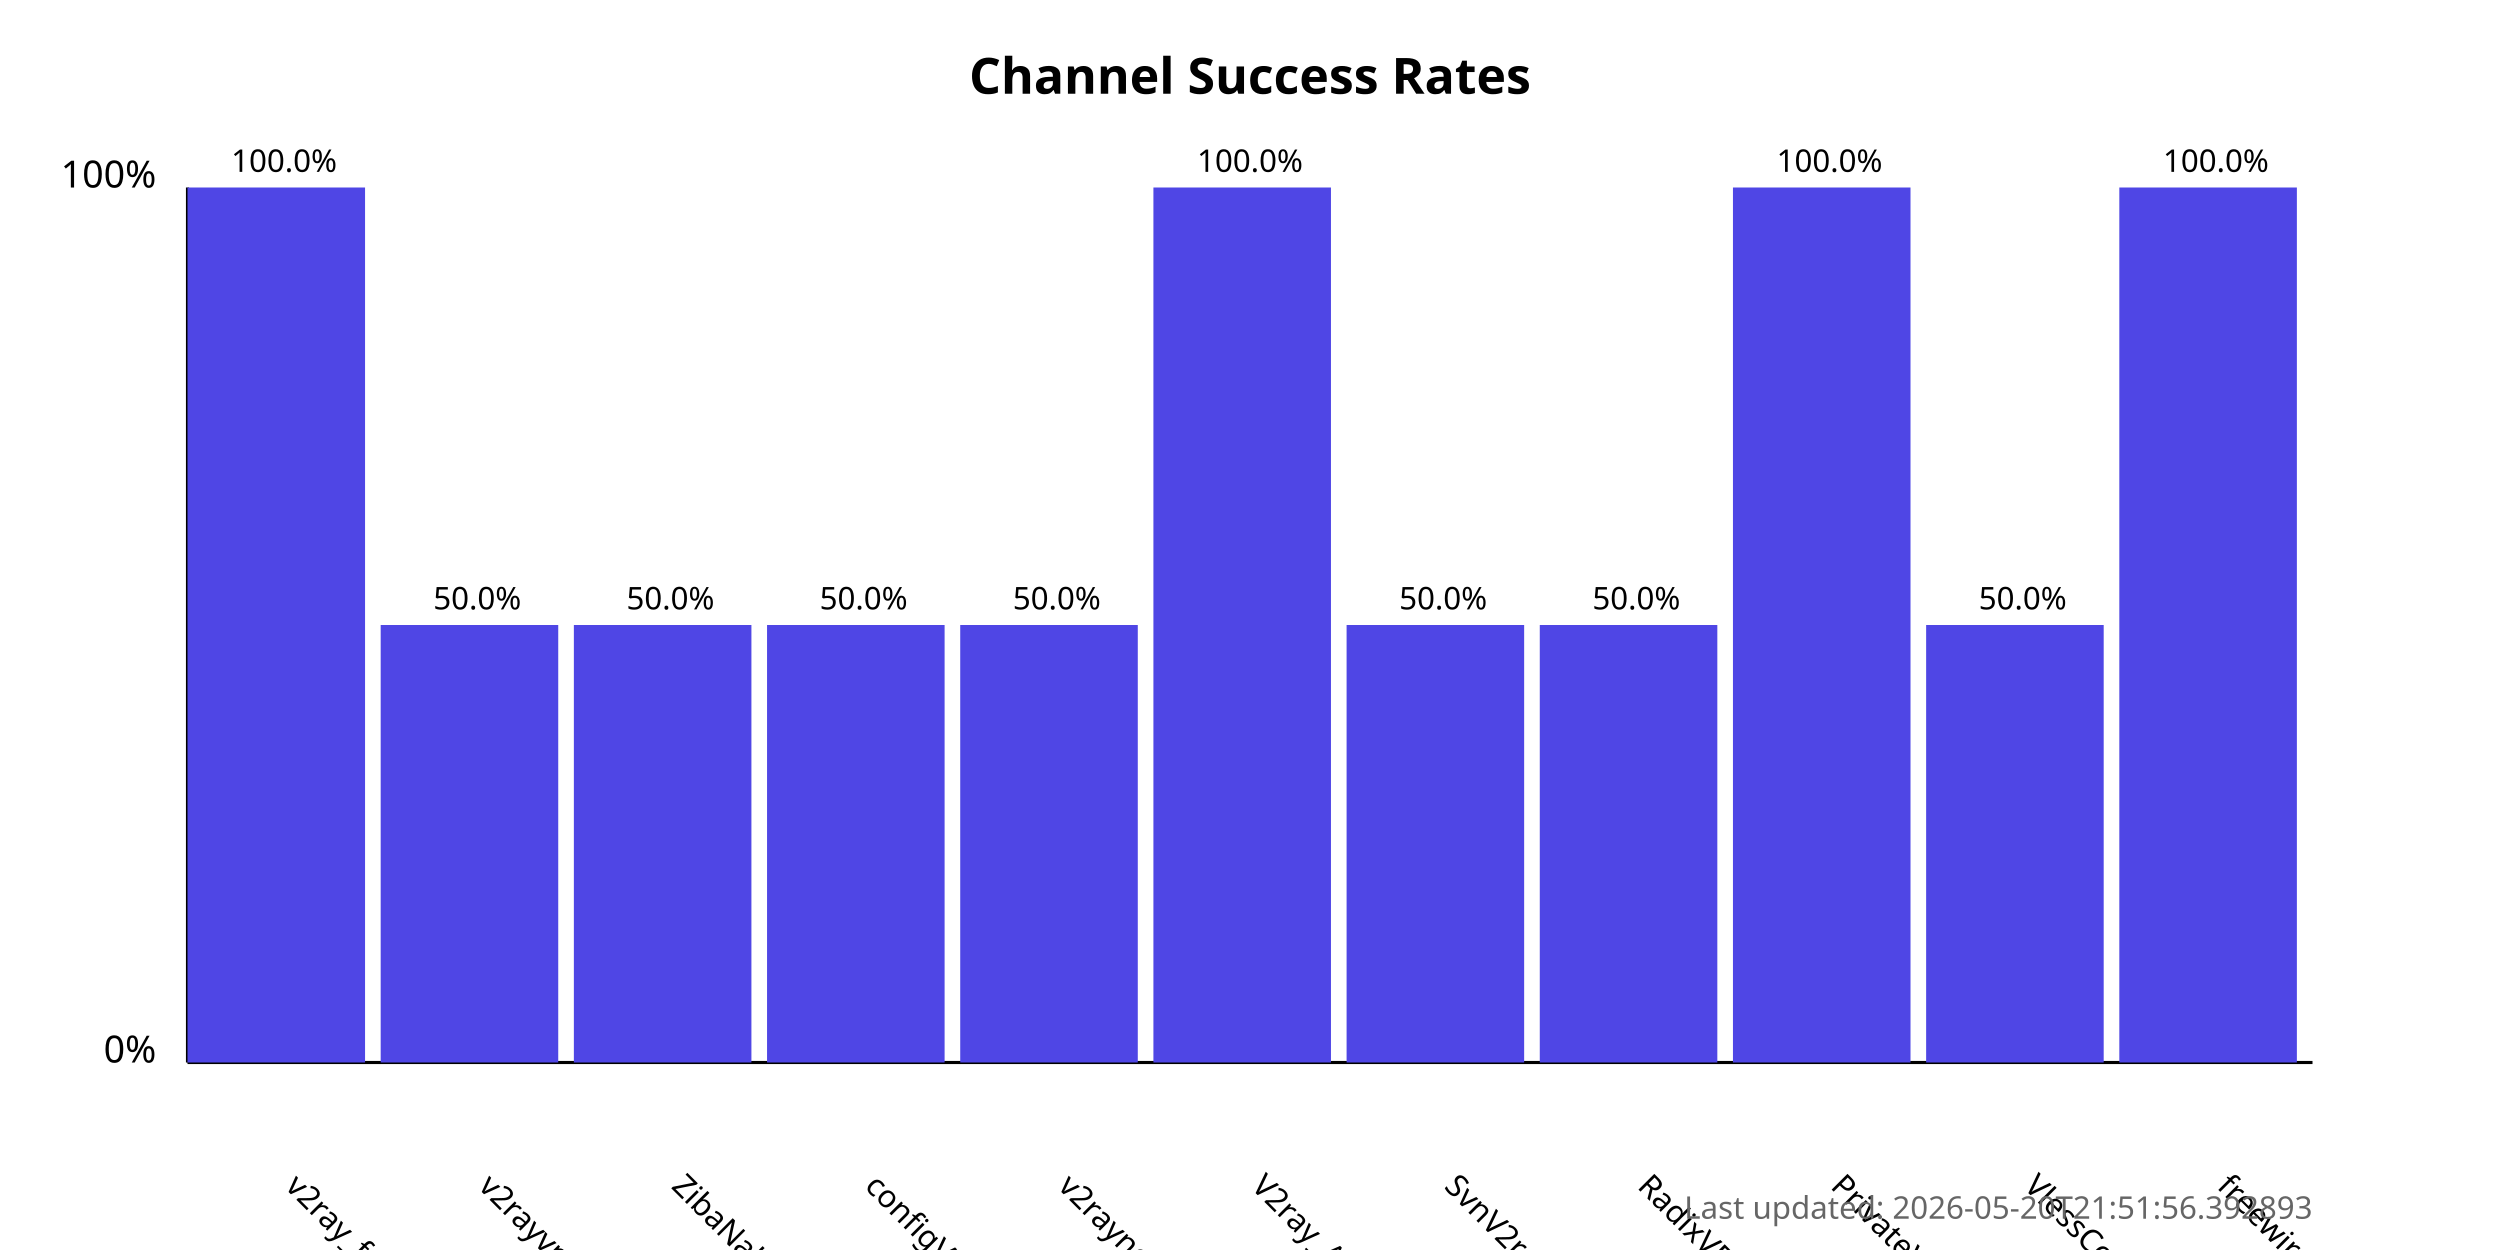
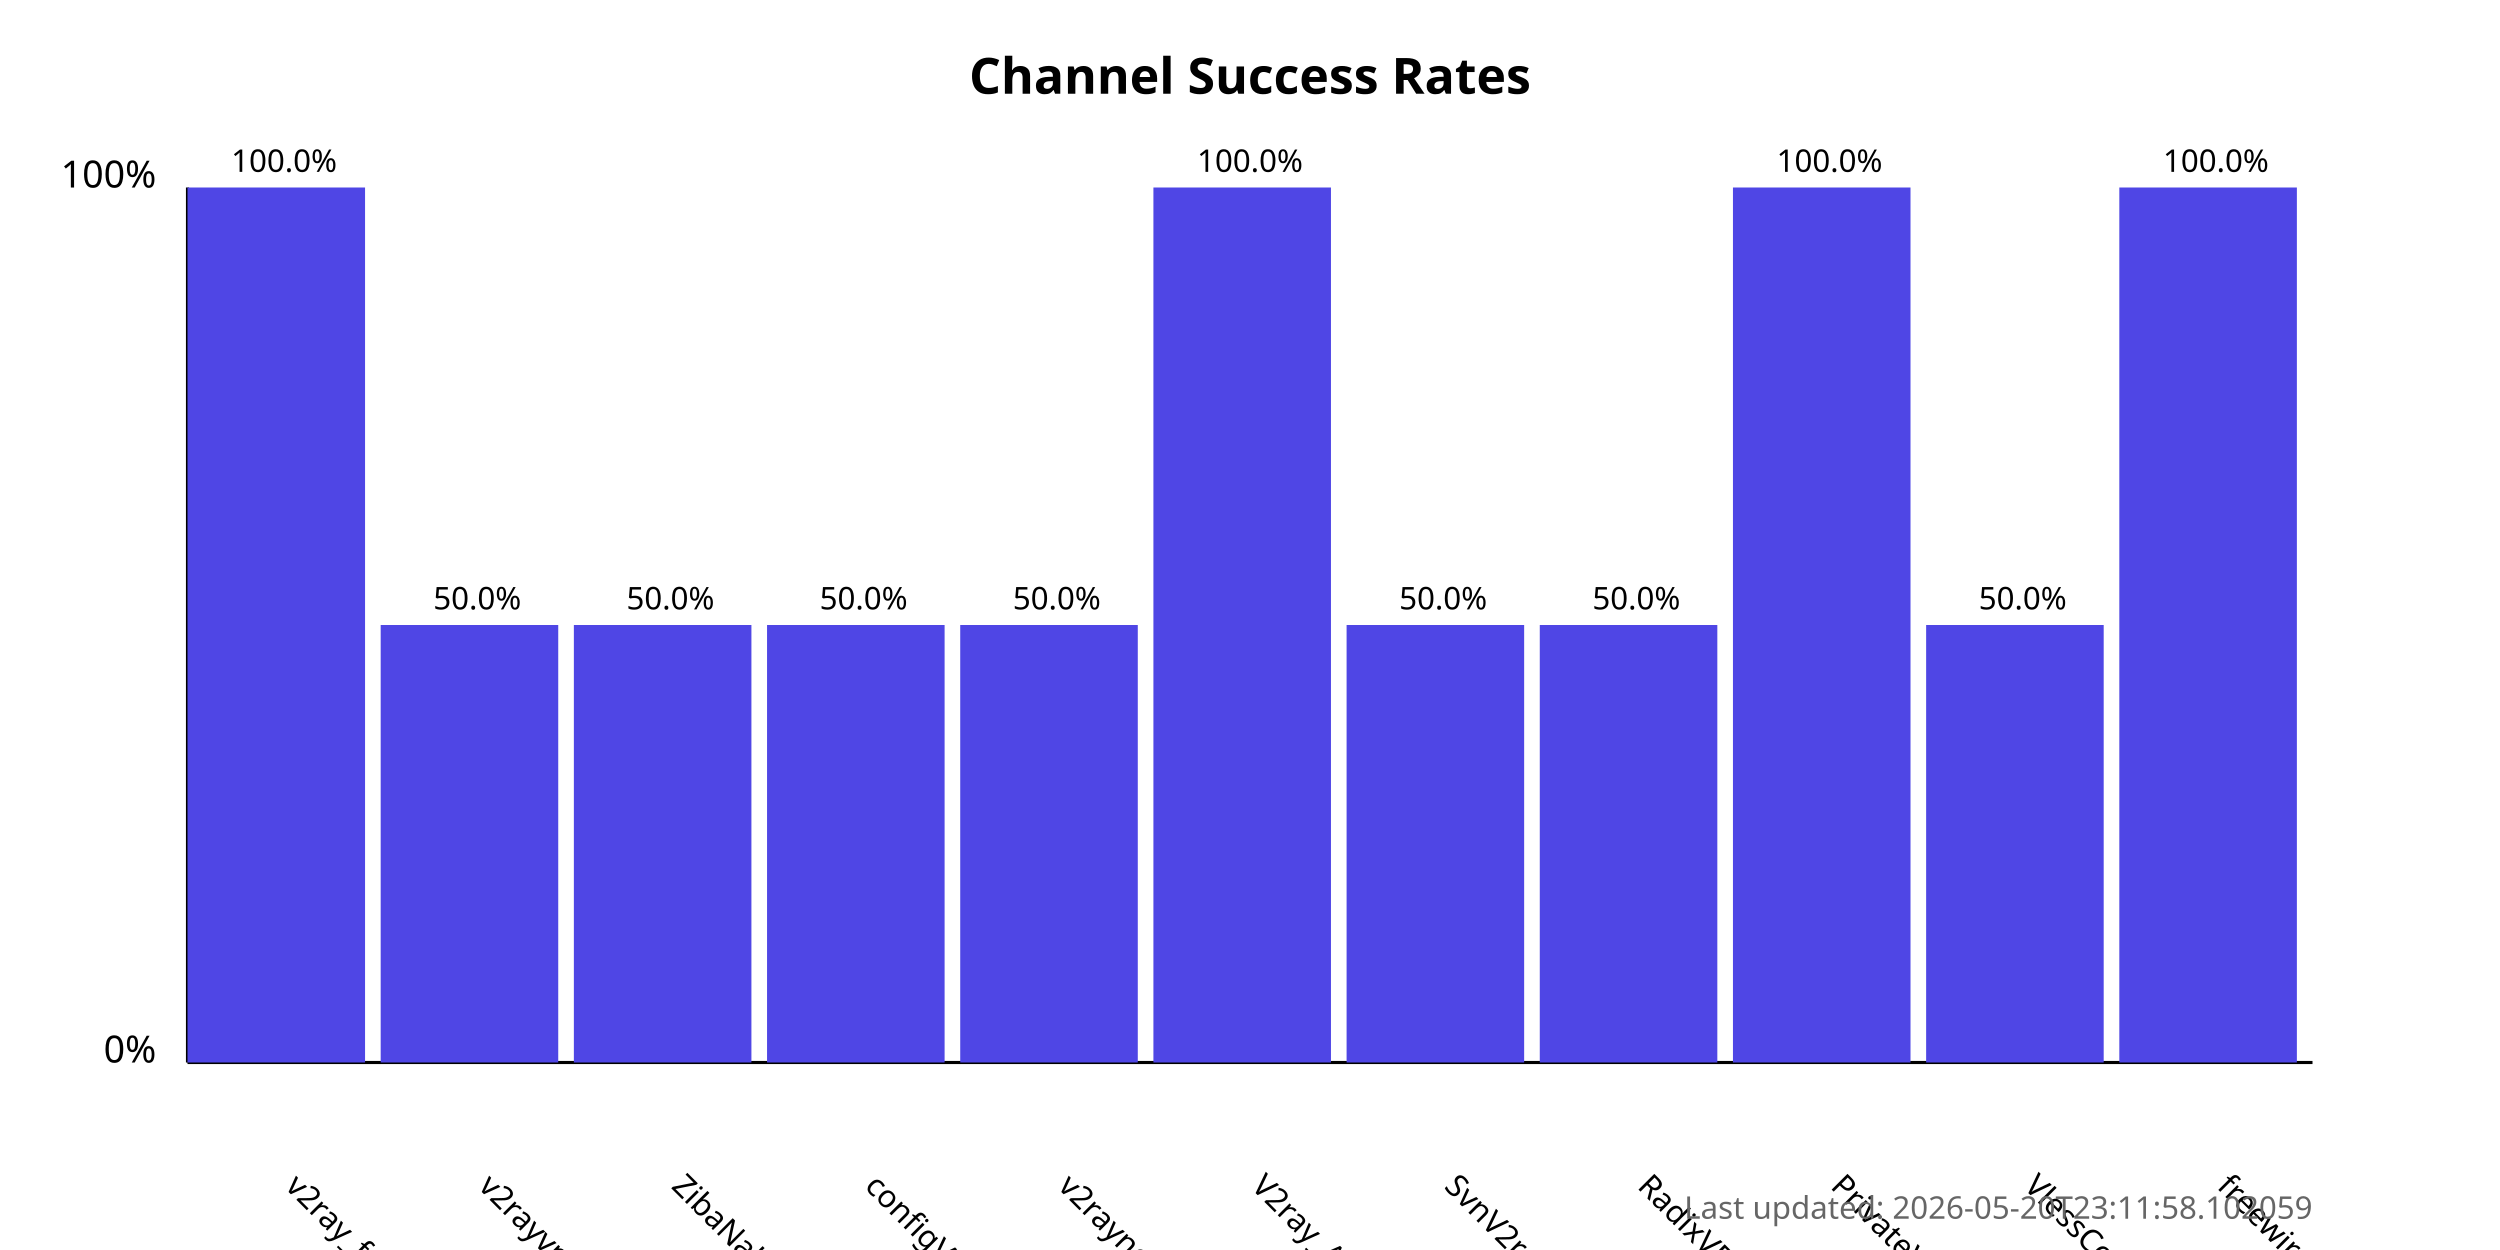
<svg xmlns="http://www.w3.org/2000/svg" width="800" height="400">
  <style>
            .chart-title { font: bold 16px sans-serif; }
            .axis-label { font: 12px sans-serif; }
            .tick-label { font: 10px sans-serif; }
            .bar { fill: #4f46e5; }
            .bar:hover { fill: #6366f1; }
            .timestamp { font: 10px sans-serif; fill: #666; }
        </style>
  <text x="400.0" y="30" text-anchor="middle" class="chart-title">
            Channel Success Rates
        </text>
  <line x1="60" y1="340" x2="60" y2="60" stroke="black" stroke-width="1" />
  <line x1="60" y1="340" x2="740" y2="340" stroke="black" stroke-width="1" />
  <text x="50" y="340" text-anchor="end" class="axis-label">0%</text>
  <text x="50" y="60" text-anchor="end" class="axis-label">100%</text>
  <g>
    <rect x="60" y="60.0" width="56.818" height="280.0" class="bar" />
    <text x="90.909" y="380" transform="rotate(45, 90.90909, 380)" text-anchor="start" class="tick-label">
                v2ray_free_conf
            </text>
    <text x="90.909" y="55.0" text-anchor="middle" class="tick-label">
                100.0%
            </text>
  </g>
  <g>
    <rect x="121.818" y="200.0" width="56.818" height="140.0" class="bar" />
    <text x="152.727" y="380" transform="rotate(45, 152.7273, 380)" text-anchor="start" class="tick-label">
                v2rayvpno
            </text>
    <text x="152.727" y="195.0" text-anchor="middle" class="tick-label">
                50.0%
            </text>
  </g>
  <g>
    <rect x="183.636" y="200.0" width="56.818" height="140.0" class="bar" />
    <text x="214.545" y="380" transform="rotate(45, 214.5455, 380)" text-anchor="start" class="tick-label">
                ZibaNabz
            </text>
    <text x="214.545" y="195.0" text-anchor="middle" class="tick-label">
                50.0%
            </text>
  </g>
  <g>
    <rect x="245.455" y="200.0" width="56.818" height="140.0" class="bar" />
    <text x="276.364" y="380" transform="rotate(45, 276.3636, 380)" text-anchor="start" class="tick-label">
                configV2rayForFree
            </text>
    <text x="276.364" y="195.0" text-anchor="middle" class="tick-label">
                50.0%
            </text>
  </g>
  <g>
    <rect x="307.273" y="200.0" width="56.818" height="140.0" class="bar" />
    <text x="338.182" y="380" transform="rotate(45, 338.1818, 380)" text-anchor="start" class="tick-label">
                v2rayngvpn
            </text>
    <text x="338.182" y="195.0" text-anchor="middle" class="tick-label">
                50.0%
            </text>
  </g>
  <g>
    <rect x="369.091" y="60.0" width="56.818" height="280.0" class="bar" />
    <text x="400.0" y="380" transform="rotate(45, 400.0, 380)" text-anchor="start" class="tick-label">
                V2ray_Alpha
            </text>
    <text x="400.0" y="55.0" text-anchor="middle" class="tick-label">
                100.0%
            </text>
  </g>
  <g>
    <rect x="430.909" y="200.0" width="56.818" height="140.0" class="bar" />
    <text x="461.818" y="380" transform="rotate(45, 461.8182, 380)" text-anchor="start" class="tick-label">
                SvnV2ray
            </text>
    <text x="461.818" y="195.0" text-anchor="middle" class="tick-label">
                50.0%
            </text>
  </g>
  <g>
    <rect x="492.727" y="200.0" width="56.818" height="140.0" class="bar" />
    <text x="523.636" y="380" transform="rotate(45, 523.6364, 380)" text-anchor="start" class="tick-label">
                RadixVPN
            </text>
    <text x="523.636" y="195.0" text-anchor="middle" class="tick-label">
                50.0%
            </text>
  </g>
  <g>
    <rect x="554.545" y="60.0" width="56.818" height="280.0" class="bar" />
    <text x="585.455" y="380" transform="rotate(45, 585.4545, 380)" text-anchor="start" class="tick-label">
                PrivateVPNs
            </text>
    <text x="585.455" y="55.0" text-anchor="middle" class="tick-label">
                100.0%
            </text>
  </g>
  <g>
    <rect x="616.364" y="200.0" width="56.818" height="140.0" class="bar" />
    <text x="647.273" y="380" transform="rotate(45, 647.2727, 380)" text-anchor="start" class="tick-label">
                VlessConfig
            </text>
    <text x="647.273" y="195.0" text-anchor="middle" class="tick-label">
                50.0%
            </text>
  </g>
  <g>
    <rect x="678.182" y="60.0" width="56.818" height="280.0" class="bar" />
    <text x="709.091" y="380" transform="rotate(45, 709.0909, 380)" text-anchor="start" class="tick-label">
                freewireguard
            </text>
    <text x="709.091" y="55.0" text-anchor="middle" class="tick-label">
                100.0%
            </text>
  </g>
  <text x="740" y="390" text-anchor="end" class="timestamp">
-             Last updated: 2026-05-20T21:51:56.392893
+             Last updated: 2026-05-20T23:11:58.102059
        </text>
</svg>
